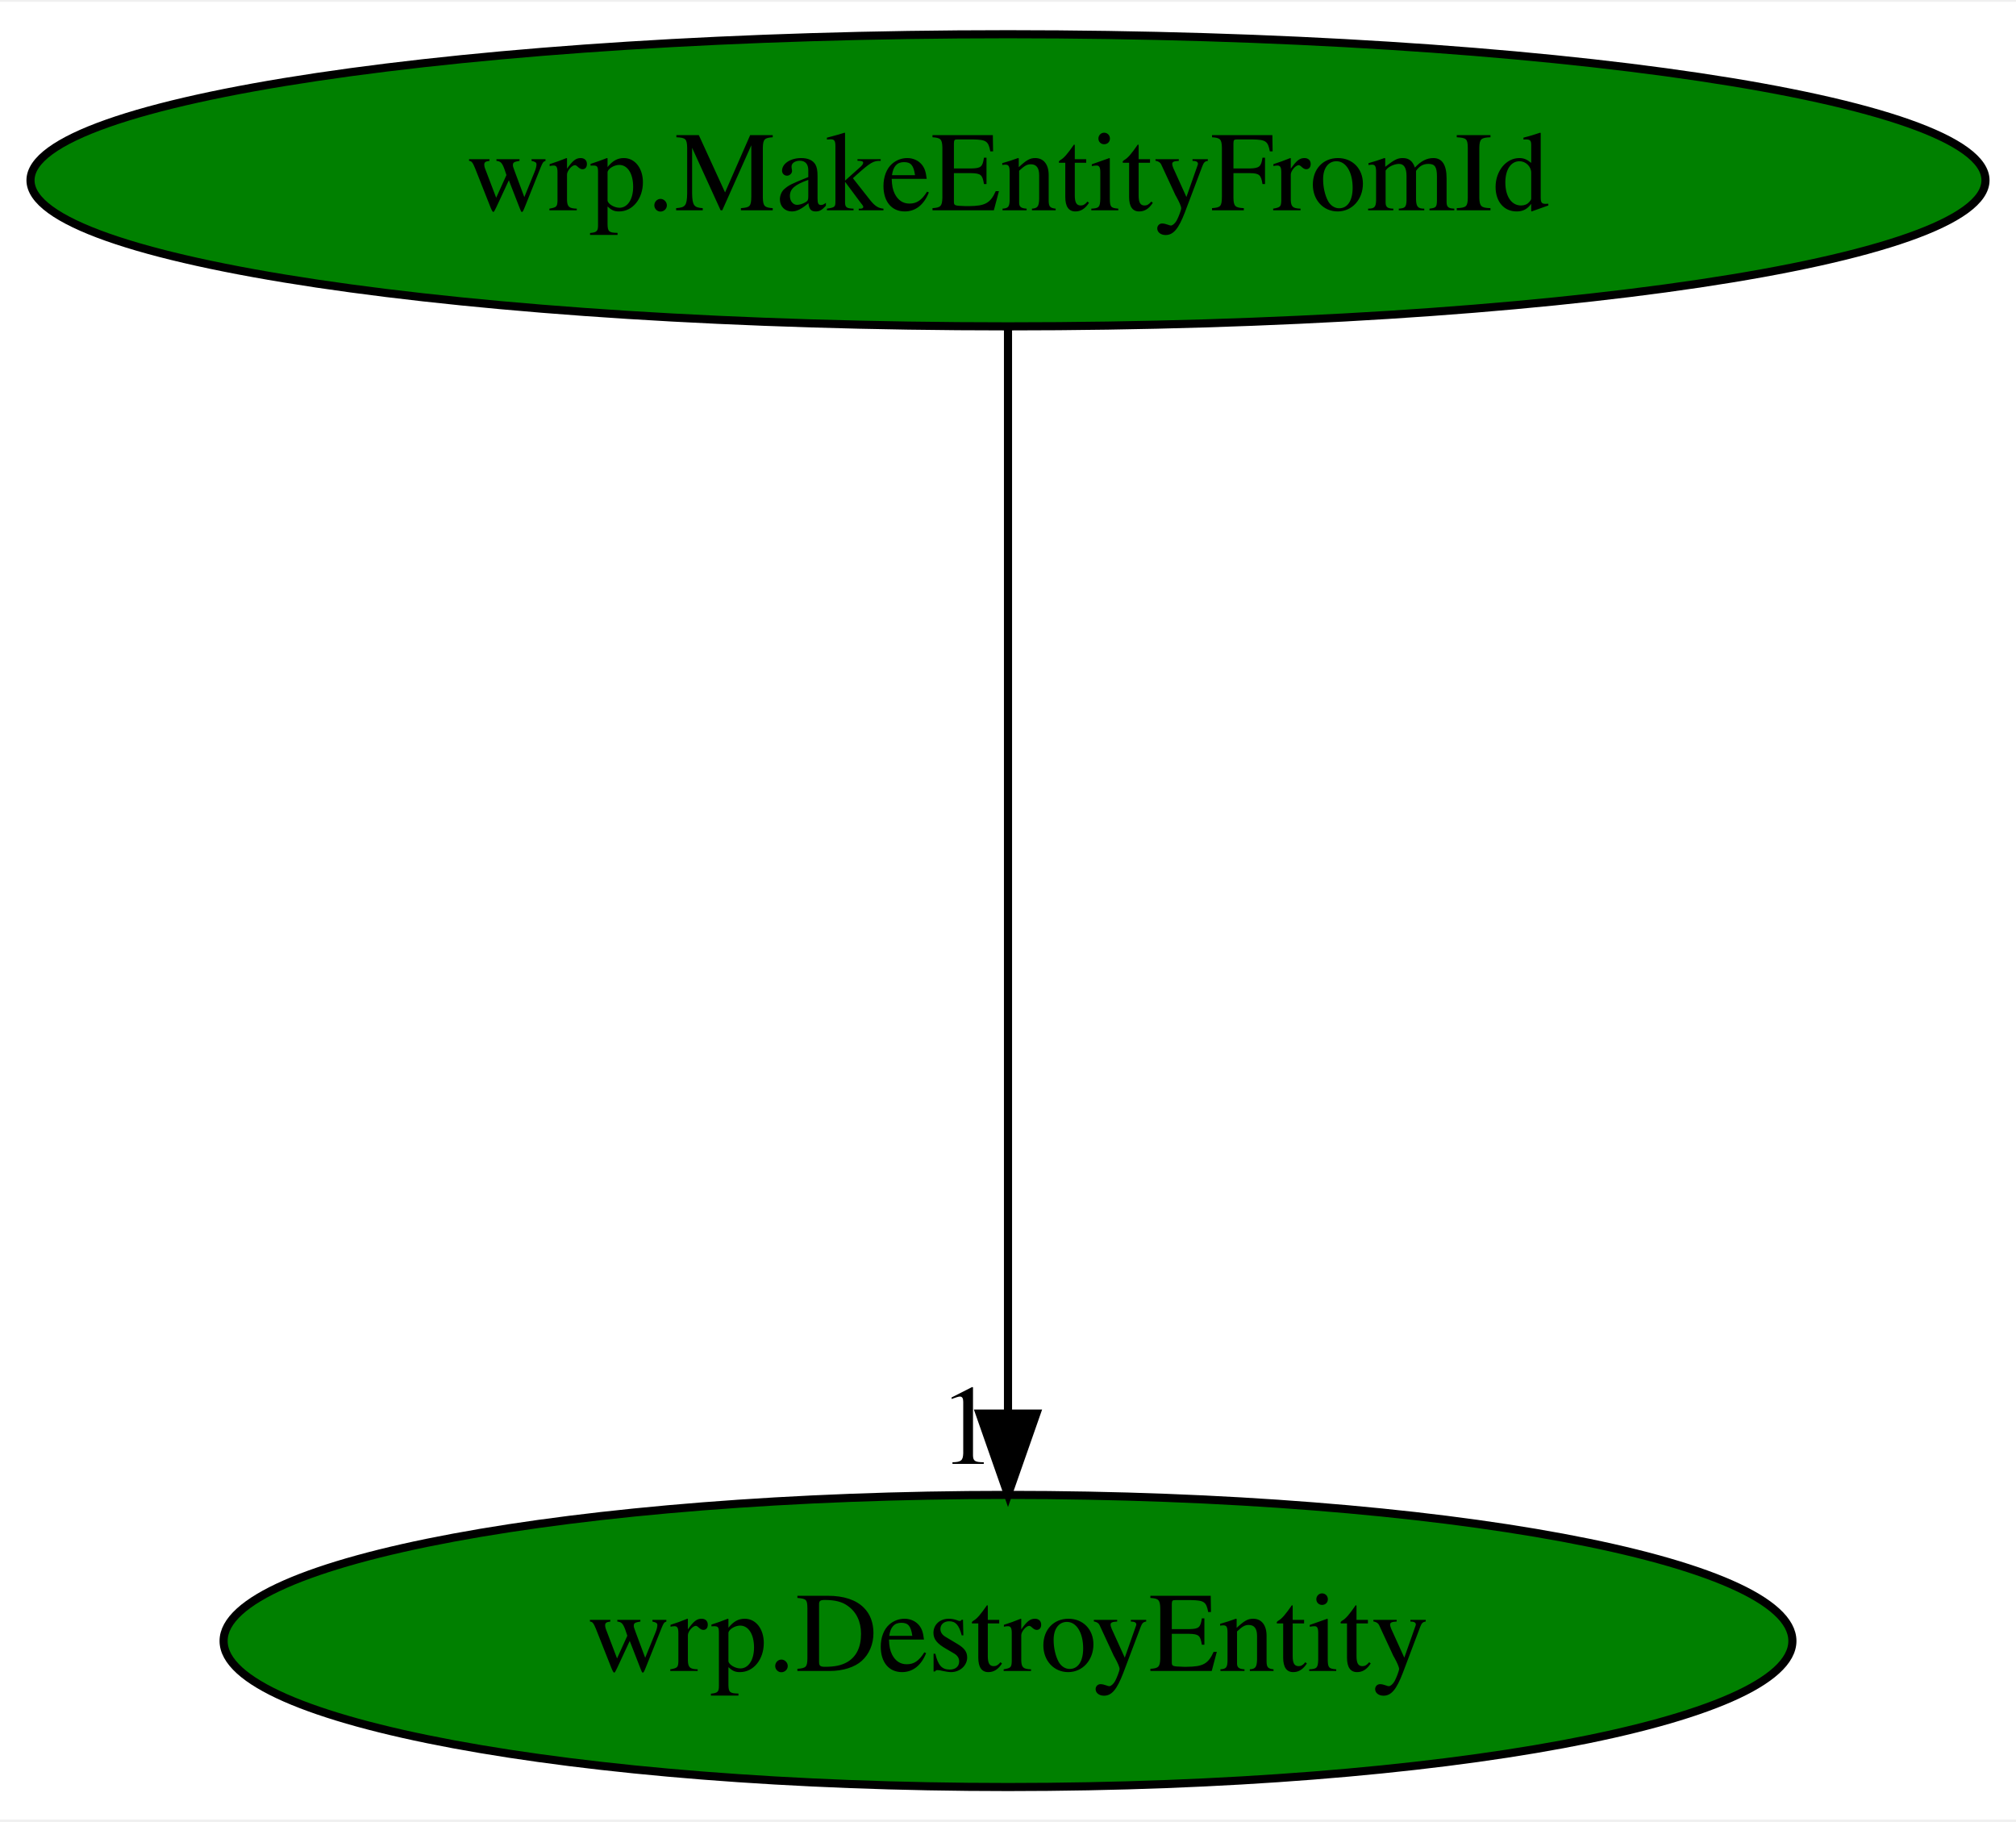
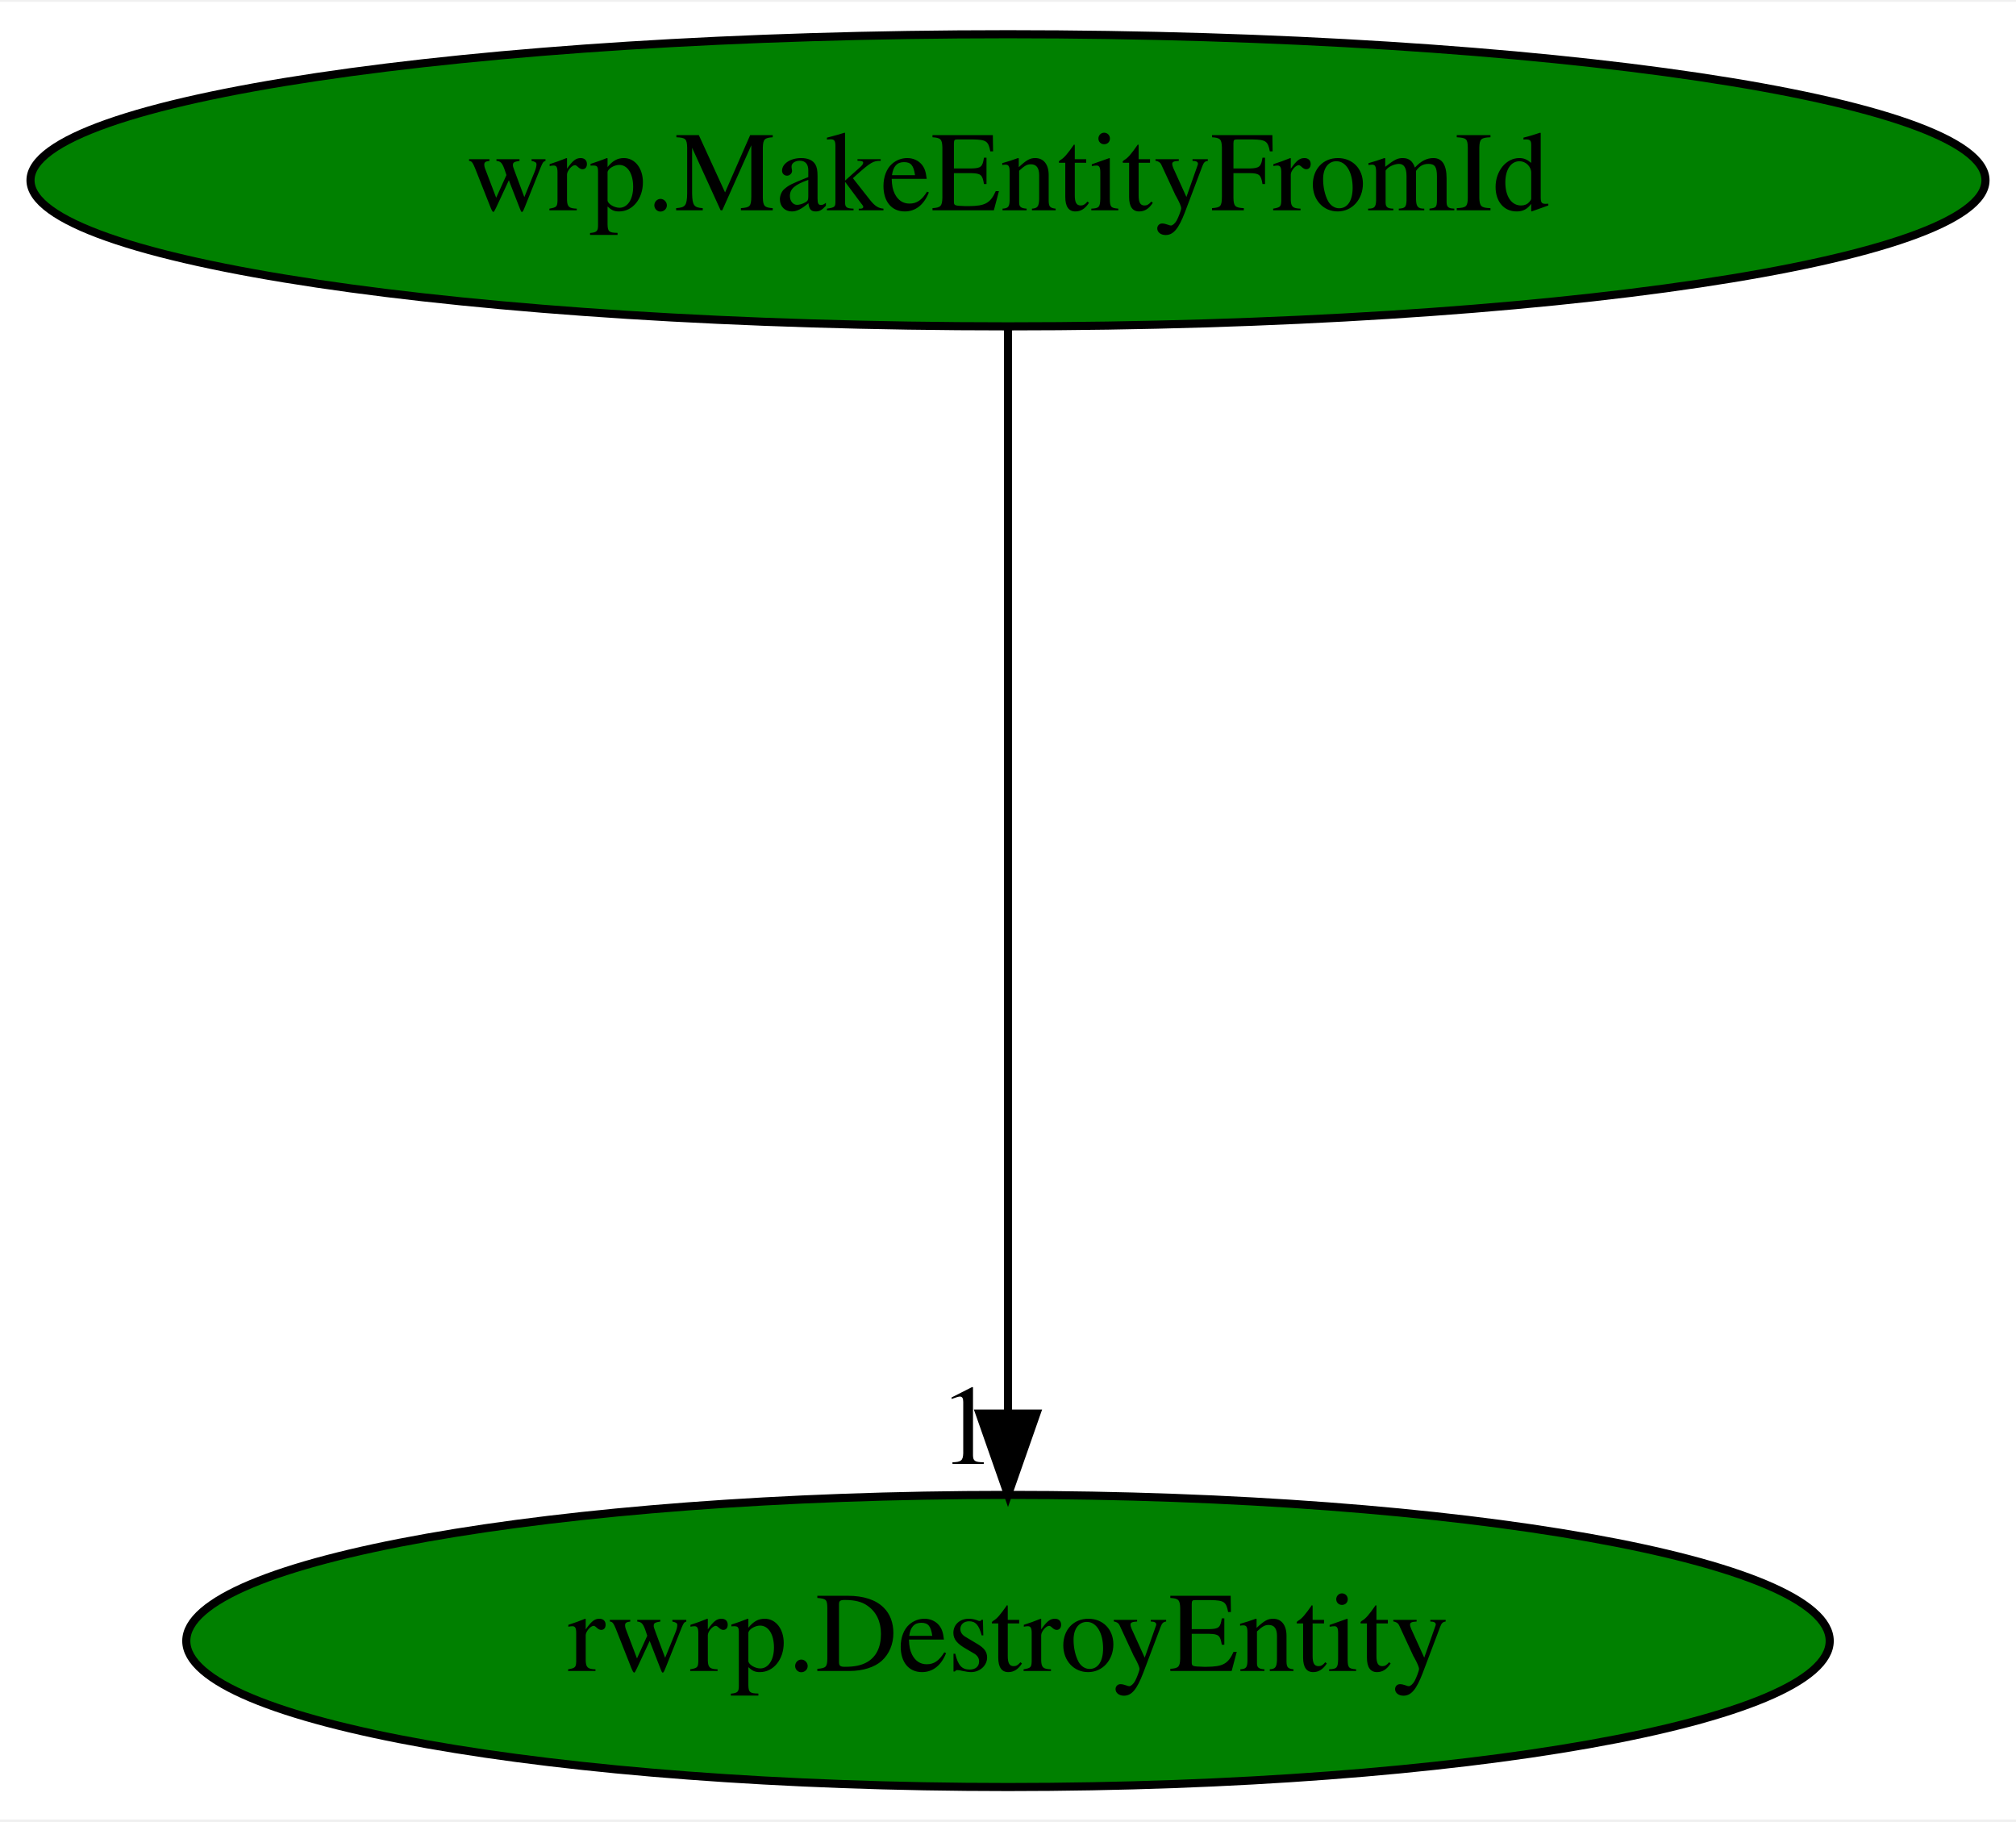
<svg xmlns="http://www.w3.org/2000/svg" xmlns:xlink="http://www.w3.org/1999/xlink" width="248pt" height="224pt" viewBox="0.00 0.00 248.48 224.00">
  <g id="graph0" class="graph" transform="scale(1 1) rotate(0) translate(4 220)">
    <polygon fill="white" stroke="transparent" points="-4,4 -4,-220 244.48,-220 244.48,4 -4,4" />
    <g id="node1" class="node">
      <ellipse fill="green" stroke="black" cx="120.24" cy="-198" rx="120.48" ry="18" />
      <text text-anchor="middle" x="120.24" y="-194.3" font-family="Times,serif" font-size="14.00">wrp.MakeEntityFromId</text>
    </g>
    <g id="node2" class="node">
      <g id="a_node2">
-         <a xlink:href="wrp.DestroyEntity.svg" xlink:title="wrp.DestroyEntity">
-           <ellipse fill="green" stroke="black" cx="120.24" cy="-18" rx="96.68" ry="18" />
-           <text text-anchor="middle" x="120.24" y="-14.3" font-family="Times,serif" font-size="14.00">wrp.DestroyEntity</text>
+         <a xlink:href="rwrp.DestroyEntity.svg" xlink:title="rwrp.DestroyEntity">
+           <ellipse fill="green" stroke="black" cx="120.24" cy="-18" rx="101.28" ry="18" />
+           <text text-anchor="middle" x="120.24" y="-14.3" font-family="Times,serif" font-size="14.00">rwrp.DestroyEntity</text>
        </a>
      </g>
    </g>
    <g id="edge1" class="edge">
      <path fill="none" stroke="black" d="M120.24,-179.93C120.24,-148.97 120.24,-83.3 120.24,-46.13" />
      <polygon fill="black" stroke="black" points="123.74,-46.02 120.24,-36.02 116.74,-46.02 123.74,-46.02" />
      <text text-anchor="middle" x="115.24" y="-39.82" font-family="Times,serif" font-size="14.00">1</text>
    </g>
  </g>
</svg>
